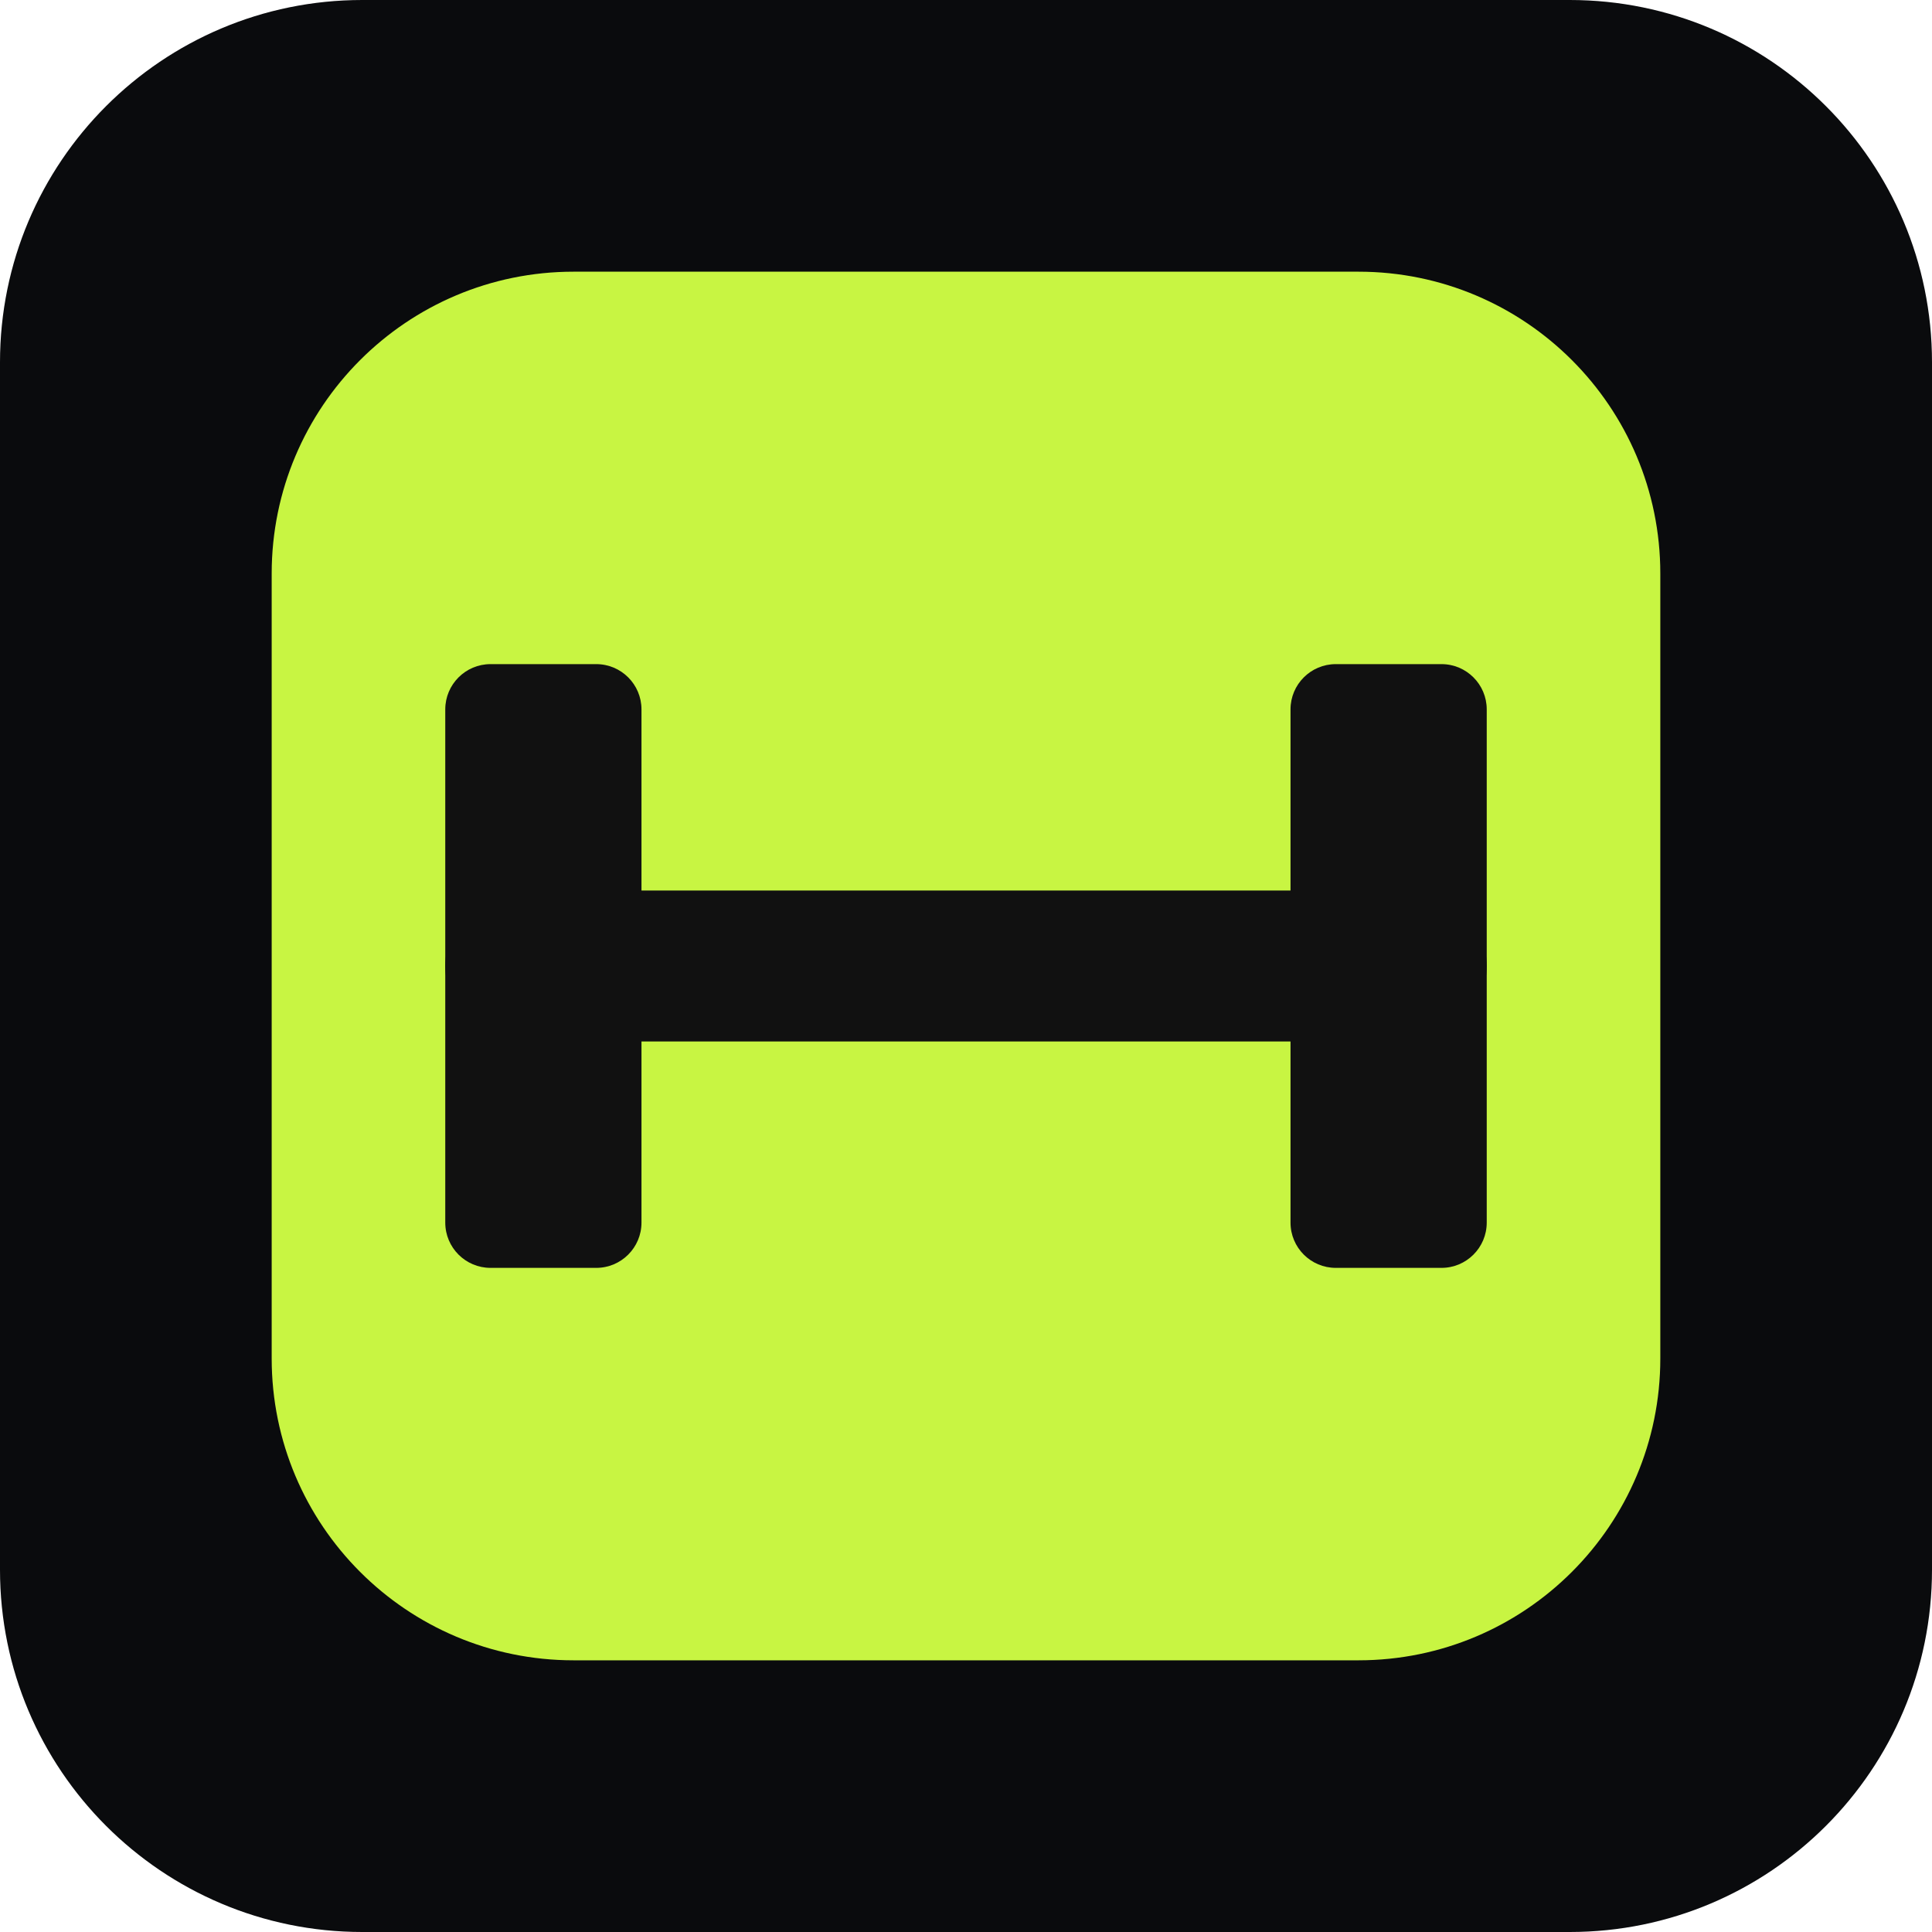
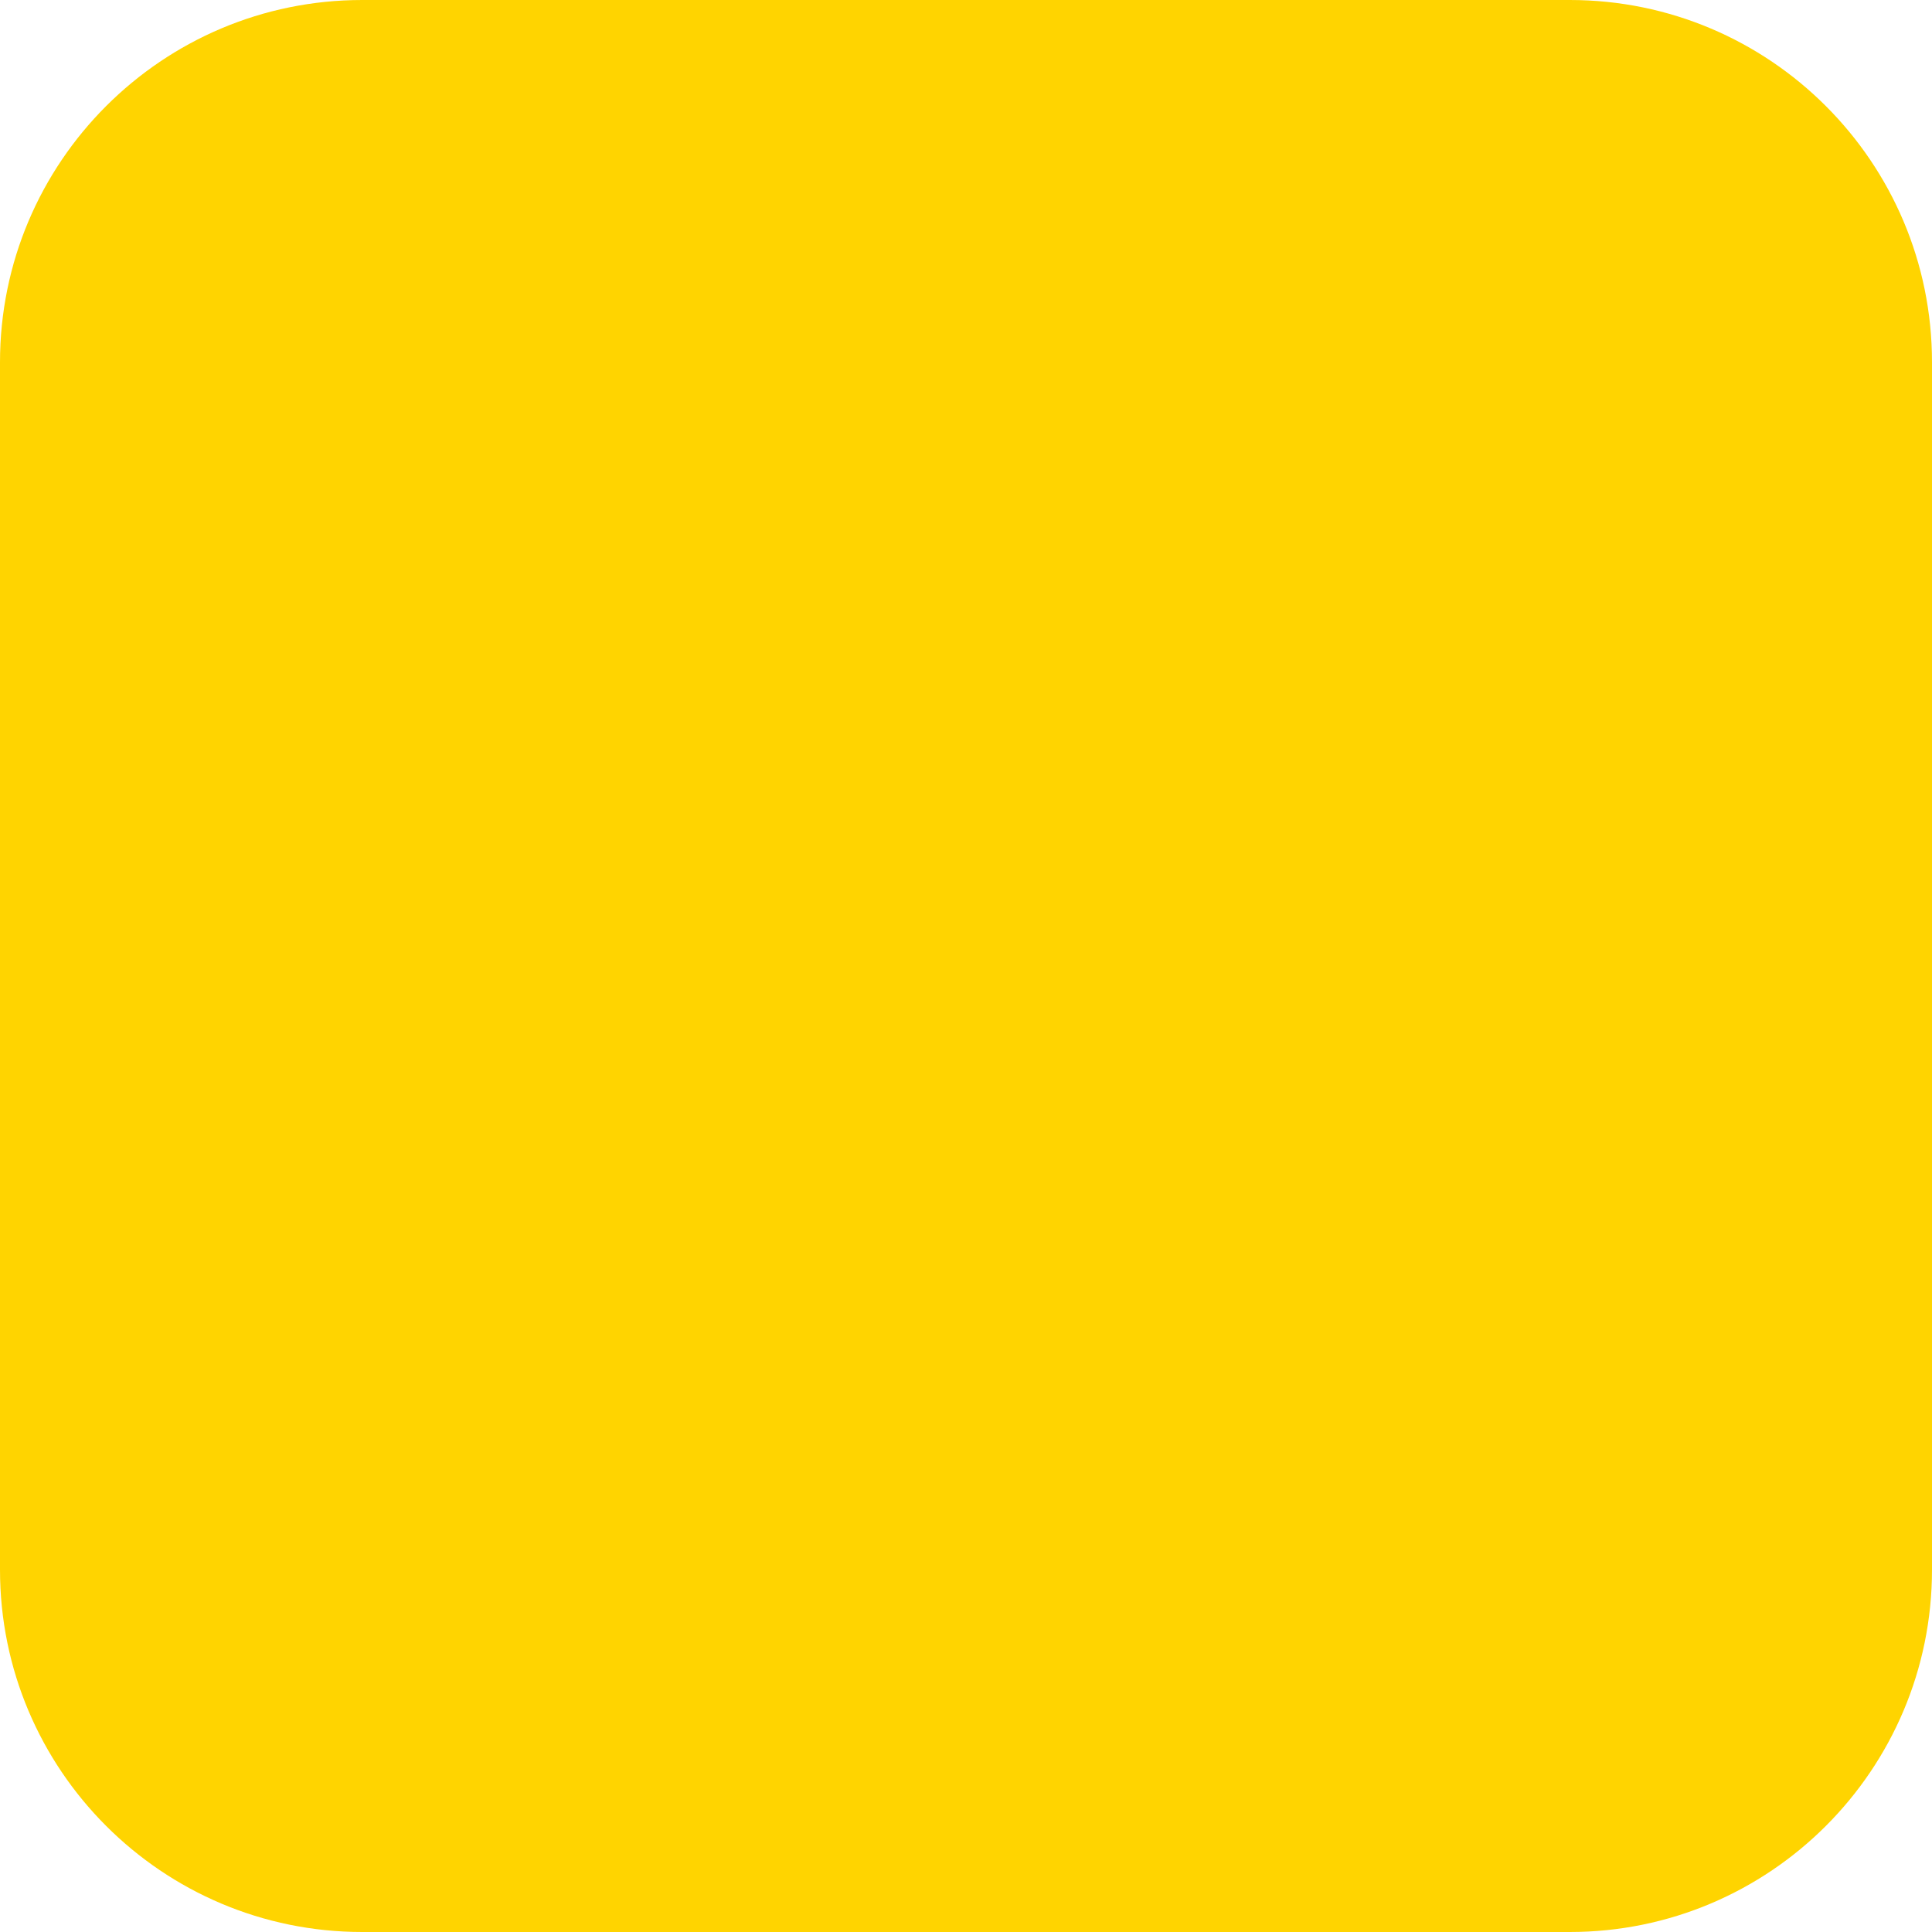
<svg xmlns="http://www.w3.org/2000/svg" viewBox="0 0 512 512">
-   <rect width="512" height="512" rx="96" fill="#0a0b0d" />
-   <rect x="72" y="72" width="368" height="368" rx="80" fill="#c8f542" />
-   <rect x="118" y="236" width="276" height="40" rx="20" fill="#111" />
-   <rect x="118" y="176" width="52" height="160" rx="12" fill="#111" />
-   <rect x="342" y="176" width="52" height="160" rx="12" fill="#111" />
+   <rect width="512" height="512" rx="96" fill="#FFD400" />
</svg>
